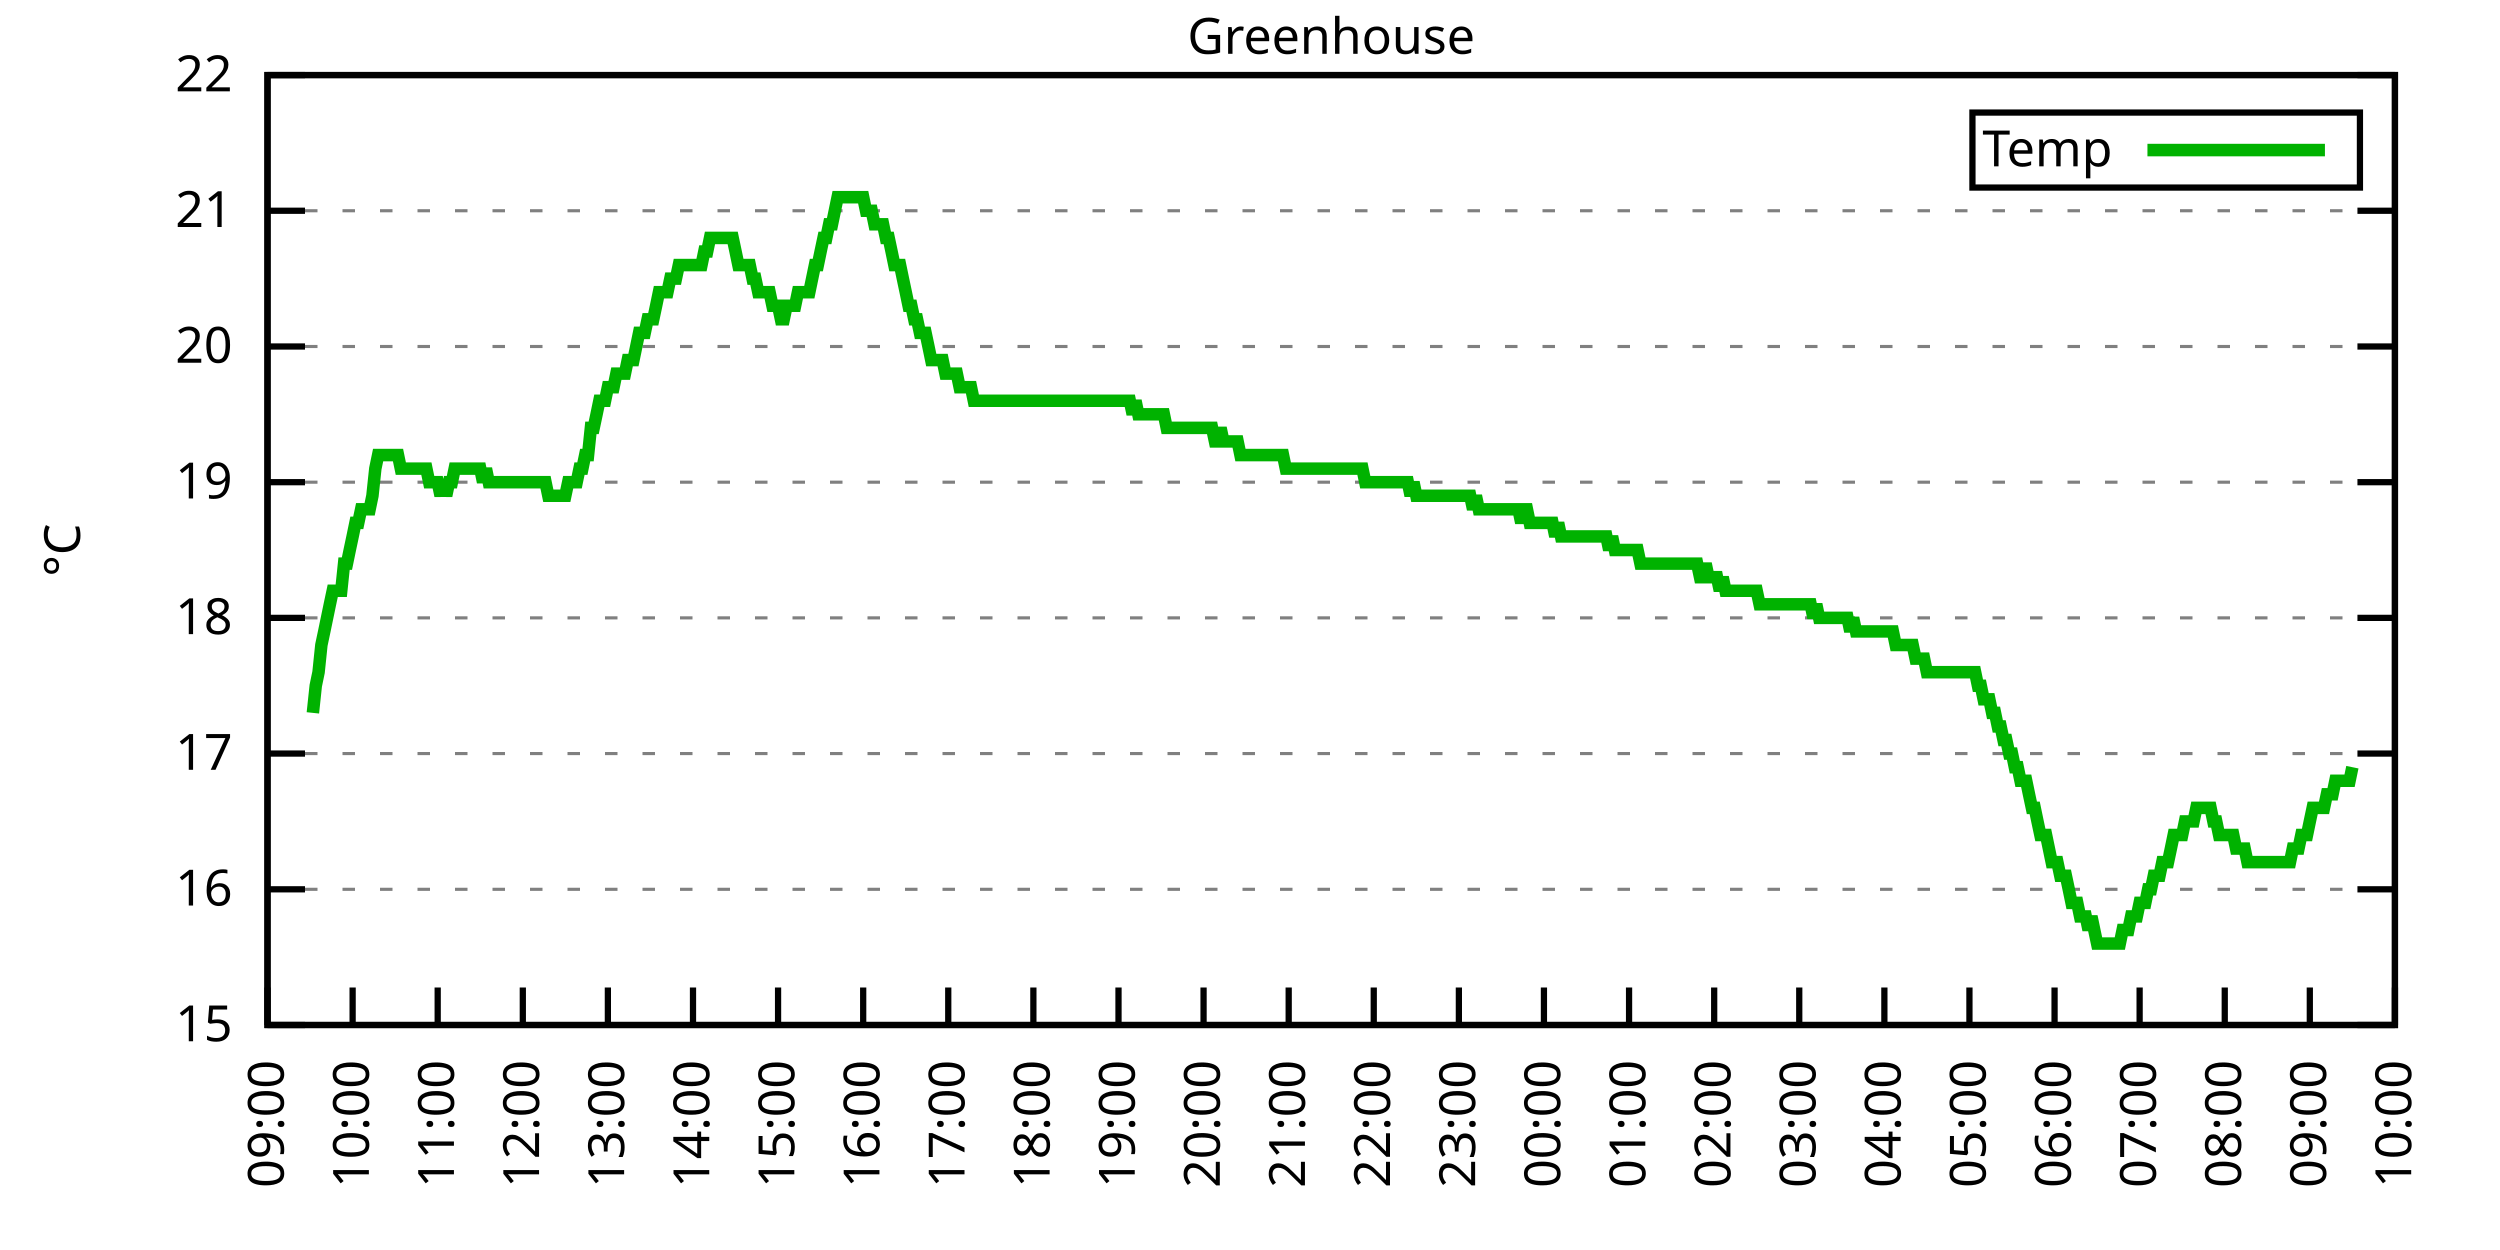
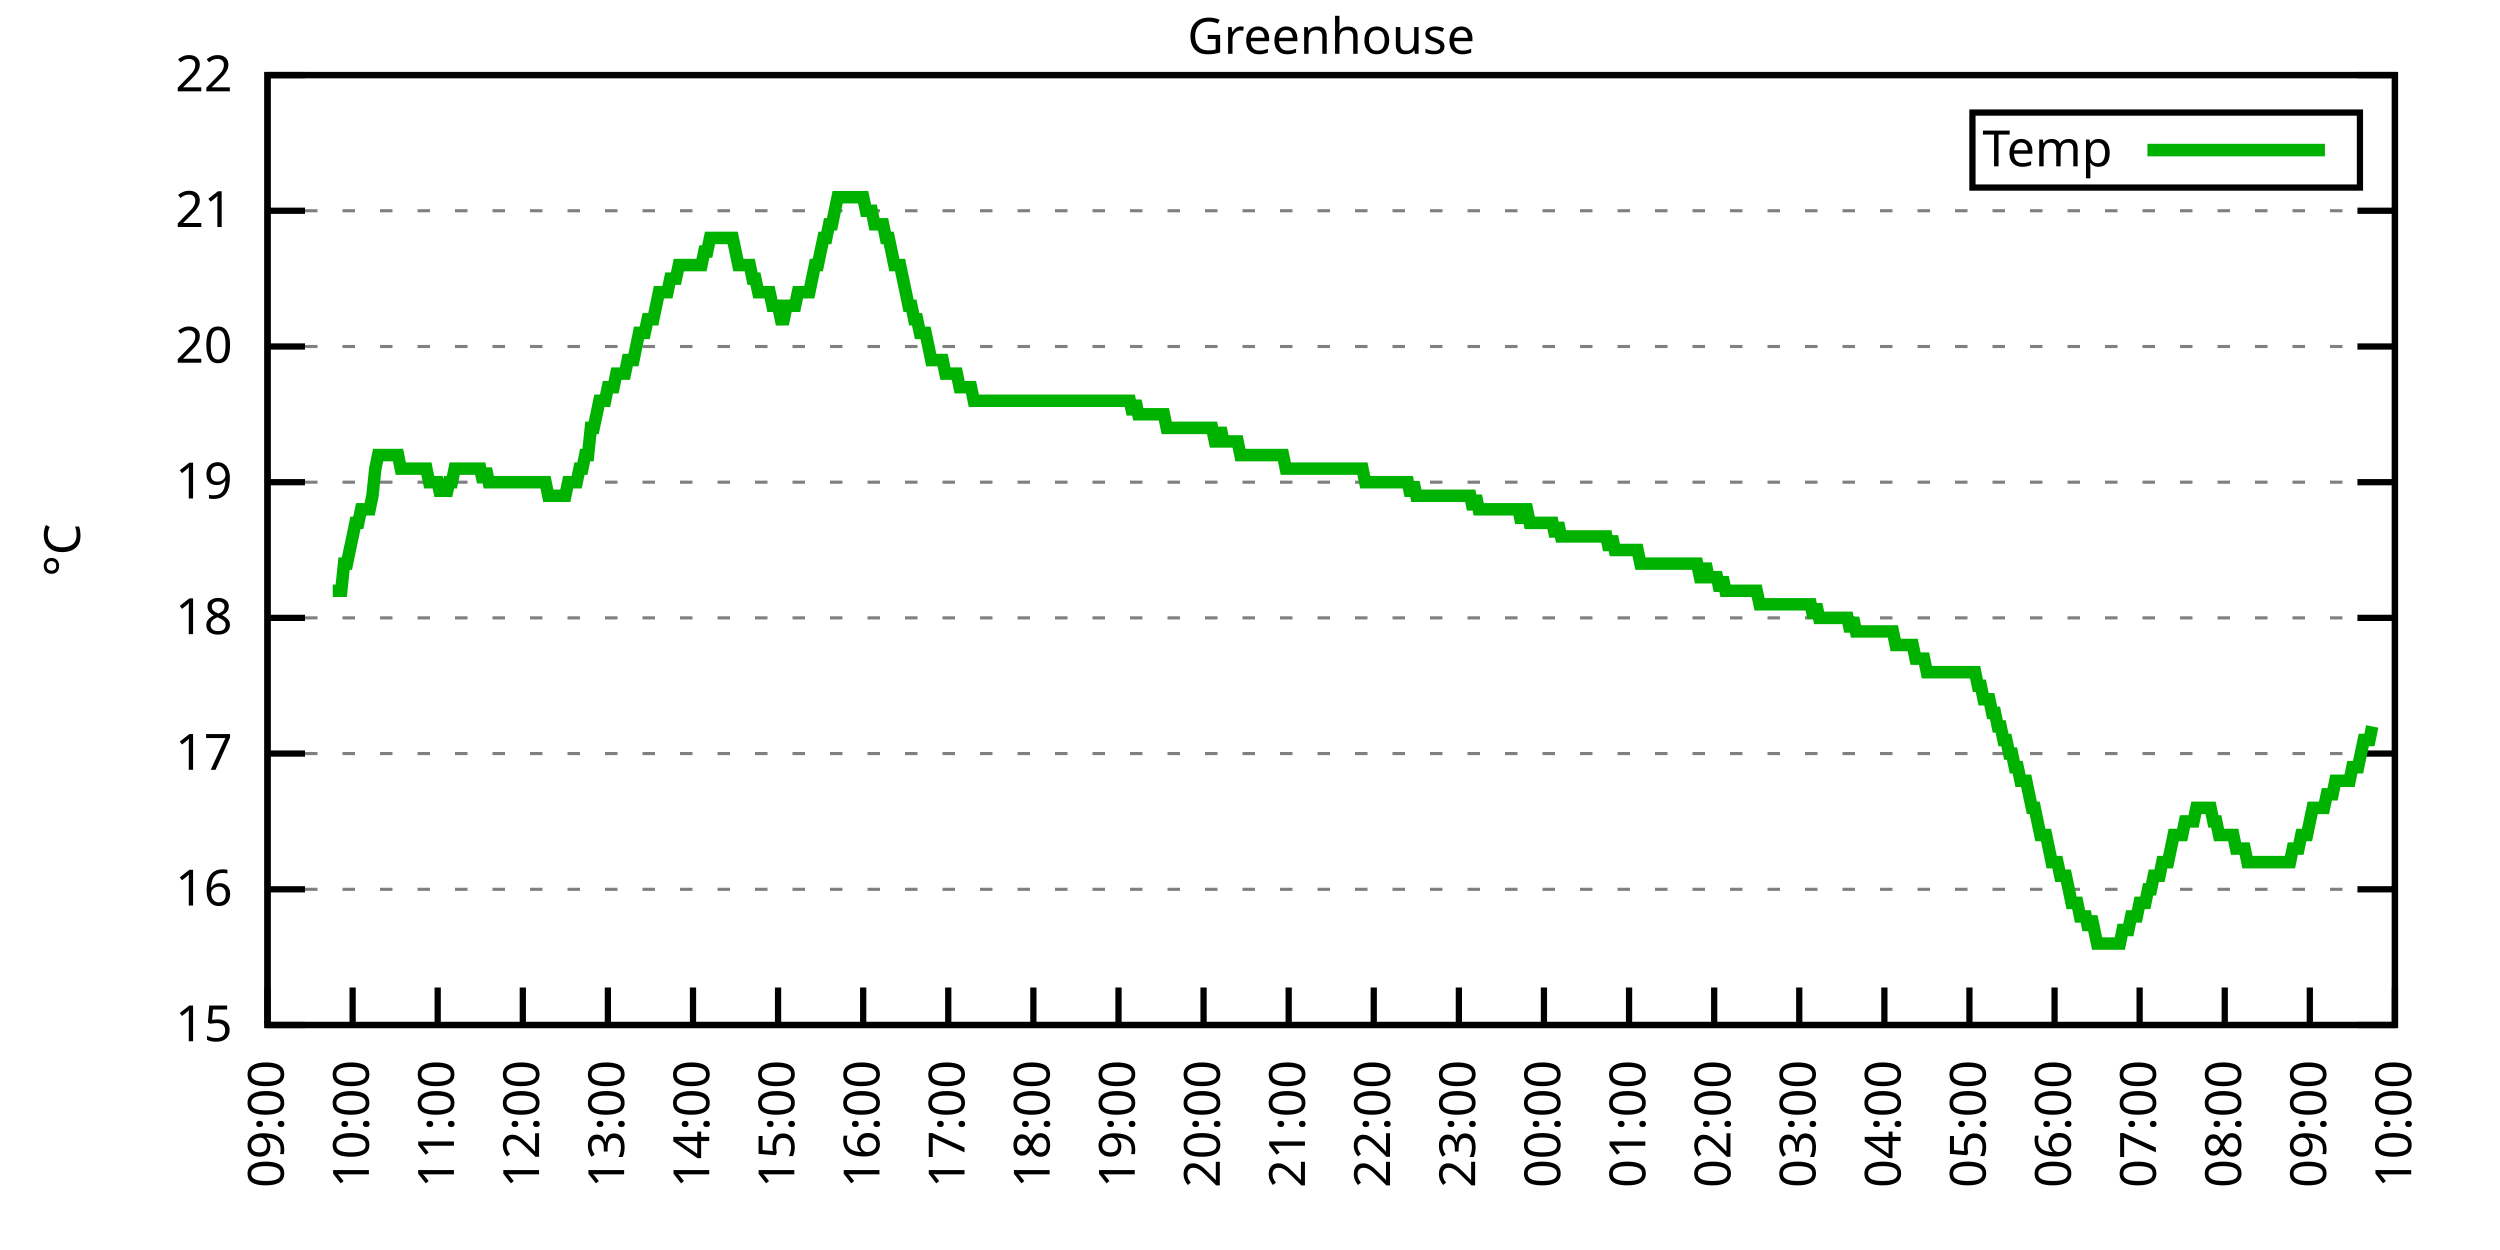
<svg xmlns="http://www.w3.org/2000/svg" xmlns:xlink="http://www.w3.org/1999/xlink" width="400" height="200" viewBox="0 0 400 200">
  <g id="gnuplot_canvas">
    <rect x="0" y="0" width="400" height="200" fill="none" />
    <defs>
      <circle id="gpDot" r="0.5" stroke-width="0.5" stroke="currentColor" />
      <path id="gpPt0" stroke-width="0.333" stroke="currentColor" d="M-1,0 h2 M0,-1 v2" />
      <path id="gpPt1" stroke-width="0.333" stroke="currentColor" d="M-1,-1 L1,1 M1,-1 L-1,1" />
      <path id="gpPt2" stroke-width="0.333" stroke="currentColor" d="M-1,0 L1,0 M0,-1 L0,1 M-1,-1 L1,1 M-1,1 L1,-1" />
      <rect id="gpPt3" stroke-width="0.333" stroke="currentColor" x="-1" y="-1" width="2" height="2" />
      <rect id="gpPt4" stroke-width="0.333" stroke="currentColor" fill="currentColor" x="-1" y="-1" width="2" height="2" />
      <circle id="gpPt5" stroke-width="0.333" stroke="currentColor" cx="0" cy="0" r="1" />
      <use xlink:href="#gpPt5" id="gpPt6" fill="currentColor" stroke="none" />
      <path id="gpPt7" stroke-width="0.333" stroke="currentColor" d="M0,-1.33 L-1.33,0.67 L1.33,0.67 z" />
      <use xlink:href="#gpPt7" id="gpPt8" fill="currentColor" stroke="none" />
      <use xlink:href="#gpPt7" id="gpPt9" stroke="currentColor" transform="rotate(180)" />
      <use xlink:href="#gpPt9" id="gpPt10" fill="currentColor" stroke="none" />
      <use xlink:href="#gpPt3" id="gpPt11" stroke="currentColor" transform="rotate(45)" />
      <use xlink:href="#gpPt11" id="gpPt12" fill="currentColor" stroke="none" />
      <path id="gpPt13" stroke-width="0.333" stroke="currentColor" d="M0,1.330 L1.265,0.411 L0.782,-1.067 L-0.782,-1.076 L-1.265,0.411 z" />
      <use xlink:href="#gpPt13" id="gpPt14" fill="currentColor" stroke="none" />
      <filter id="textbox" filterUnits="objectBoundingBox" x="0" y="0" height="1" width="1">
        <feFlood flood-color="white" flood-opacity="1" result="bgnd" />
        <feComposite in="SourceGraphic" in2="bgnd" operator="atop" />
      </filter>
      <filter id="greybox" filterUnits="objectBoundingBox" x="0" y="0" height="1" width="1">
        <feFlood flood-color="lightgrey" flood-opacity="1" result="grey" />
        <feComposite in="SourceGraphic" in2="grey" operator="atop" />
      </filter>
    </defs>
    <g fill="none" color="white" stroke="currentColor" stroke-width="1.00" stroke-linecap="butt" stroke-linejoin="miter">
</g>
    <g fill="none" color="black" stroke="currentColor" stroke-width="1.00" stroke-linecap="butt" stroke-linejoin="miter">
      <g stroke="none" shape-rendering="crispEdges">
        <polygon fill="rgb(255, 255, 255)" points="42.80,164.00 383.18,164.00 383.18,12.02 42.80,12.02 " />
      </g>
    </g>
    <g fill="none" color="black" stroke="currentColor" stroke-width="1.00" stroke-linecap="butt" stroke-linejoin="miter">
</g>
    <g fill="none" color="black" stroke="black" stroke-width="0.50" stroke-linecap="butt" stroke-linejoin="miter">
</g>
    <g fill="none" color="gray" stroke="currentColor" stroke-width="0.50" stroke-linecap="butt" stroke-linejoin="miter">
      <path stroke="gray" stroke-dasharray="2,4" class="gridline" d="M42.80,164.00 L383.19,164.00  " />
    </g>
    <g fill="none" color="gray" stroke="gray" stroke-width="1.00" stroke-linecap="butt" stroke-linejoin="miter">
</g>
    <g fill="none" color="black" stroke="currentColor" stroke-width="1.00" stroke-linecap="butt" stroke-linejoin="miter">
      <path stroke="black" d="M42.80,164.00 L48.80,164.00 M383.19,164.00 L377.19,164.00  " />
      <g transform="translate(37.20,166.60)" stroke="none" fill="black" font-family="Sans" font-size="8.00" text-anchor="end">
        <text>
          <tspan font-family="Sans"> 15</tspan>
        </text>
      </g>
    </g>
    <g fill="none" color="black" stroke="currentColor" stroke-width="1.00" stroke-linecap="butt" stroke-linejoin="miter">
</g>
    <g fill="none" color="black" stroke="black" stroke-width="0.50" stroke-linecap="butt" stroke-linejoin="miter">
</g>
    <g fill="none" color="gray" stroke="currentColor" stroke-width="0.50" stroke-linecap="butt" stroke-linejoin="miter">
      <path stroke="gray" stroke-dasharray="2,4" class="gridline" d="M42.80,142.29 L383.19,142.29  " />
    </g>
    <g fill="none" color="gray" stroke="gray" stroke-width="1.00" stroke-linecap="butt" stroke-linejoin="miter">
</g>
    <g fill="none" color="black" stroke="currentColor" stroke-width="1.00" stroke-linecap="butt" stroke-linejoin="miter">
      <path stroke="black" d="M42.80,142.29 L48.80,142.29 M383.19,142.29 L377.19,142.29  " />
      <g transform="translate(37.20,144.89)" stroke="none" fill="black" font-family="Sans" font-size="8.00" text-anchor="end">
        <text>
          <tspan font-family="Sans"> 16</tspan>
        </text>
      </g>
    </g>
    <g fill="none" color="black" stroke="currentColor" stroke-width="1.00" stroke-linecap="butt" stroke-linejoin="miter">
</g>
    <g fill="none" color="black" stroke="black" stroke-width="0.50" stroke-linecap="butt" stroke-linejoin="miter">
</g>
    <g fill="none" color="gray" stroke="currentColor" stroke-width="0.50" stroke-linecap="butt" stroke-linejoin="miter">
      <path stroke="gray" stroke-dasharray="2,4" class="gridline" d="M42.80,120.57 L383.19,120.57  " />
    </g>
    <g fill="none" color="gray" stroke="gray" stroke-width="1.00" stroke-linecap="butt" stroke-linejoin="miter">
</g>
    <g fill="none" color="black" stroke="currentColor" stroke-width="1.00" stroke-linecap="butt" stroke-linejoin="miter">
      <path stroke="black" d="M42.80,120.57 L48.80,120.57 M383.19,120.57 L377.19,120.57  " />
      <g transform="translate(37.20,123.17)" stroke="none" fill="black" font-family="Sans" font-size="8.00" text-anchor="end">
        <text>
          <tspan font-family="Sans"> 17</tspan>
        </text>
      </g>
    </g>
    <g fill="none" color="black" stroke="currentColor" stroke-width="1.00" stroke-linecap="butt" stroke-linejoin="miter">
</g>
    <g fill="none" color="black" stroke="black" stroke-width="0.50" stroke-linecap="butt" stroke-linejoin="miter">
</g>
    <g fill="none" color="gray" stroke="currentColor" stroke-width="0.50" stroke-linecap="butt" stroke-linejoin="miter">
      <path stroke="gray" stroke-dasharray="2,4" class="gridline" d="M42.80,98.86 L383.19,98.86  " />
    </g>
    <g fill="none" color="gray" stroke="gray" stroke-width="1.00" stroke-linecap="butt" stroke-linejoin="miter">
</g>
    <g fill="none" color="black" stroke="currentColor" stroke-width="1.00" stroke-linecap="butt" stroke-linejoin="miter">
      <path stroke="black" d="M42.80,98.86 L48.80,98.86 M383.19,98.86 L377.19,98.86  " />
      <g transform="translate(37.20,101.46)" stroke="none" fill="black" font-family="Sans" font-size="8.00" text-anchor="end">
        <text>
          <tspan font-family="Sans"> 18</tspan>
        </text>
      </g>
    </g>
    <g fill="none" color="black" stroke="currentColor" stroke-width="1.00" stroke-linecap="butt" stroke-linejoin="miter">
</g>
    <g fill="none" color="black" stroke="black" stroke-width="0.50" stroke-linecap="butt" stroke-linejoin="miter">
</g>
    <g fill="none" color="gray" stroke="currentColor" stroke-width="0.50" stroke-linecap="butt" stroke-linejoin="miter">
      <path stroke="gray" stroke-dasharray="2,4" class="gridline" d="M42.80,77.15 L383.19,77.15  " />
    </g>
    <g fill="none" color="gray" stroke="gray" stroke-width="1.00" stroke-linecap="butt" stroke-linejoin="miter">
</g>
    <g fill="none" color="black" stroke="currentColor" stroke-width="1.00" stroke-linecap="butt" stroke-linejoin="miter">
      <path stroke="black" d="M42.80,77.15 L48.80,77.15 M383.19,77.15 L377.19,77.15  " />
      <g transform="translate(37.20,79.75)" stroke="none" fill="black" font-family="Sans" font-size="8.00" text-anchor="end">
        <text>
          <tspan font-family="Sans"> 19</tspan>
        </text>
      </g>
    </g>
    <g fill="none" color="black" stroke="currentColor" stroke-width="1.00" stroke-linecap="butt" stroke-linejoin="miter">
</g>
    <g fill="none" color="black" stroke="black" stroke-width="0.50" stroke-linecap="butt" stroke-linejoin="miter">
</g>
    <g fill="none" color="gray" stroke="currentColor" stroke-width="0.50" stroke-linecap="butt" stroke-linejoin="miter">
      <path stroke="gray" stroke-dasharray="2,4" class="gridline" d="M42.80,55.44 L383.19,55.44  " />
    </g>
    <g fill="none" color="gray" stroke="gray" stroke-width="1.00" stroke-linecap="butt" stroke-linejoin="miter">
</g>
    <g fill="none" color="black" stroke="currentColor" stroke-width="1.00" stroke-linecap="butt" stroke-linejoin="miter">
      <path stroke="black" d="M42.80,55.44 L48.80,55.44 M383.19,55.44 L377.19,55.44  " />
      <g transform="translate(37.20,58.04)" stroke="none" fill="black" font-family="Sans" font-size="8.00" text-anchor="end">
        <text>
          <tspan font-family="Sans"> 20</tspan>
        </text>
      </g>
    </g>
    <g fill="none" color="black" stroke="currentColor" stroke-width="1.00" stroke-linecap="butt" stroke-linejoin="miter">
</g>
    <g fill="none" color="black" stroke="black" stroke-width="0.50" stroke-linecap="butt" stroke-linejoin="miter">
</g>
    <g fill="none" color="gray" stroke="currentColor" stroke-width="0.50" stroke-linecap="butt" stroke-linejoin="miter">
      <path stroke="gray" stroke-dasharray="2,4" class="gridline" d="M42.80,33.72 L383.19,33.72  " />
    </g>
    <g fill="none" color="gray" stroke="gray" stroke-width="1.00" stroke-linecap="butt" stroke-linejoin="miter">
</g>
    <g fill="none" color="black" stroke="currentColor" stroke-width="1.00" stroke-linecap="butt" stroke-linejoin="miter">
      <path stroke="black" d="M42.80,33.72 L48.80,33.72 M383.19,33.72 L377.19,33.72  " />
      <g transform="translate(37.20,36.32)" stroke="none" fill="black" font-family="Sans" font-size="8.00" text-anchor="end">
        <text>
          <tspan font-family="Sans"> 21</tspan>
        </text>
      </g>
    </g>
    <g fill="none" color="black" stroke="currentColor" stroke-width="1.00" stroke-linecap="butt" stroke-linejoin="miter">
</g>
    <g fill="none" color="black" stroke="black" stroke-width="0.50" stroke-linecap="butt" stroke-linejoin="miter">
</g>
    <g fill="none" color="gray" stroke="currentColor" stroke-width="0.50" stroke-linecap="butt" stroke-linejoin="miter">
      <path stroke="gray" stroke-dasharray="2,4" class="gridline" d="M42.80,12.01 L383.19,12.01  " />
    </g>
    <g fill="none" color="gray" stroke="gray" stroke-width="1.00" stroke-linecap="butt" stroke-linejoin="miter">
</g>
    <g fill="none" color="black" stroke="currentColor" stroke-width="1.00" stroke-linecap="butt" stroke-linejoin="miter">
      <path stroke="black" d="M42.80,12.01 L48.80,12.01 M383.19,12.01 L377.19,12.01  " />
      <g transform="translate(37.20,14.61)" stroke="none" fill="black" font-family="Sans" font-size="8.00" text-anchor="end">
        <text>
          <tspan font-family="Sans"> 22</tspan>
        </text>
      </g>
    </g>
    <g fill="none" color="black" stroke="currentColor" stroke-width="1.00" stroke-linecap="butt" stroke-linejoin="miter">
      <path stroke="black" d="M42.80,164.00 L42.80,158.00  " />
      <g transform="translate(45.40,169.60) rotate(270.00)" stroke="none" fill="black" font-family="Sans" font-size="8.00" text-anchor="end">
        <text>
          <tspan font-family="Sans">09:00</tspan>
        </text>
      </g>
    </g>
    <g fill="none" color="black" stroke="currentColor" stroke-width="1.00" stroke-linecap="butt" stroke-linejoin="miter">
      <path stroke="black" d="M56.42,164.00 L56.42,158.00  " />
      <g transform="translate(59.02,169.60) rotate(270.00)" stroke="none" fill="black" font-family="Sans" font-size="8.00" text-anchor="end">
        <text>
          <tspan font-family="Sans">10:00</tspan>
        </text>
      </g>
    </g>
    <g fill="none" color="black" stroke="currentColor" stroke-width="1.00" stroke-linecap="butt" stroke-linejoin="miter">
      <path stroke="black" d="M70.03,164.00 L70.03,158.00  " />
      <g transform="translate(72.63,169.60) rotate(270.00)" stroke="none" fill="black" font-family="Sans" font-size="8.00" text-anchor="end">
        <text>
          <tspan font-family="Sans">11:00</tspan>
        </text>
      </g>
    </g>
    <g fill="none" color="black" stroke="currentColor" stroke-width="1.00" stroke-linecap="butt" stroke-linejoin="miter">
      <path stroke="black" d="M83.65,164.00 L83.65,158.00  " />
      <g transform="translate(86.25,169.60) rotate(270.00)" stroke="none" fill="black" font-family="Sans" font-size="8.00" text-anchor="end">
        <text>
          <tspan font-family="Sans">12:00</tspan>
        </text>
      </g>
    </g>
    <g fill="none" color="black" stroke="currentColor" stroke-width="1.00" stroke-linecap="butt" stroke-linejoin="miter">
      <path stroke="black" d="M97.26,164.00 L97.26,158.00  " />
      <g transform="translate(99.86,169.60) rotate(270.00)" stroke="none" fill="black" font-family="Sans" font-size="8.00" text-anchor="end">
        <text>
          <tspan font-family="Sans">13:00</tspan>
        </text>
      </g>
    </g>
    <g fill="none" color="black" stroke="currentColor" stroke-width="1.00" stroke-linecap="butt" stroke-linejoin="miter">
      <path stroke="black" d="M110.88,164.00 L110.88,158.00  " />
      <g transform="translate(113.48,169.60) rotate(270.00)" stroke="none" fill="black" font-family="Sans" font-size="8.00" text-anchor="end">
        <text>
          <tspan font-family="Sans">14:00</tspan>
        </text>
      </g>
    </g>
    <g fill="none" color="black" stroke="currentColor" stroke-width="1.00" stroke-linecap="butt" stroke-linejoin="miter">
      <path stroke="black" d="M124.49,164.00 L124.49,158.00  " />
      <g transform="translate(127.09,169.60) rotate(270.00)" stroke="none" fill="black" font-family="Sans" font-size="8.00" text-anchor="end">
        <text>
          <tspan font-family="Sans">15:00</tspan>
        </text>
      </g>
    </g>
    <g fill="none" color="black" stroke="currentColor" stroke-width="1.00" stroke-linecap="butt" stroke-linejoin="miter">
      <path stroke="black" d="M138.11,164.00 L138.11,158.00  " />
      <g transform="translate(140.71,169.60) rotate(270.00)" stroke="none" fill="black" font-family="Sans" font-size="8.00" text-anchor="end">
        <text>
          <tspan font-family="Sans">16:00</tspan>
        </text>
      </g>
    </g>
    <g fill="none" color="black" stroke="currentColor" stroke-width="1.00" stroke-linecap="butt" stroke-linejoin="miter">
      <path stroke="black" d="M151.72,164.00 L151.72,158.00  " />
      <g transform="translate(154.32,169.60) rotate(270.00)" stroke="none" fill="black" font-family="Sans" font-size="8.00" text-anchor="end">
        <text>
          <tspan font-family="Sans">17:00</tspan>
        </text>
      </g>
    </g>
    <g fill="none" color="black" stroke="currentColor" stroke-width="1.00" stroke-linecap="butt" stroke-linejoin="miter">
      <path stroke="black" d="M165.34,164.00 L165.34,158.00  " />
      <g transform="translate(167.94,169.60) rotate(270.00)" stroke="none" fill="black" font-family="Sans" font-size="8.00" text-anchor="end">
        <text>
          <tspan font-family="Sans">18:00</tspan>
        </text>
      </g>
    </g>
    <g fill="none" color="black" stroke="currentColor" stroke-width="1.00" stroke-linecap="butt" stroke-linejoin="miter">
      <path stroke="black" d="M178.96,164.00 L178.96,158.00  " />
      <g transform="translate(181.56,169.60) rotate(270.00)" stroke="none" fill="black" font-family="Sans" font-size="8.00" text-anchor="end">
        <text>
          <tspan font-family="Sans">19:00</tspan>
        </text>
      </g>
    </g>
    <g fill="none" color="black" stroke="currentColor" stroke-width="1.00" stroke-linecap="butt" stroke-linejoin="miter">
      <path stroke="black" d="M192.57,164.00 L192.57,158.00  " />
      <g transform="translate(195.17,169.60) rotate(270.00)" stroke="none" fill="black" font-family="Sans" font-size="8.00" text-anchor="end">
        <text>
          <tspan font-family="Sans">20:00</tspan>
        </text>
      </g>
    </g>
    <g fill="none" color="black" stroke="currentColor" stroke-width="1.00" stroke-linecap="butt" stroke-linejoin="miter">
      <path stroke="black" d="M206.19,164.00 L206.19,158.00  " />
      <g transform="translate(208.79,169.60) rotate(270.00)" stroke="none" fill="black" font-family="Sans" font-size="8.00" text-anchor="end">
        <text>
          <tspan font-family="Sans">21:00</tspan>
        </text>
      </g>
    </g>
    <g fill="none" color="black" stroke="currentColor" stroke-width="1.00" stroke-linecap="butt" stroke-linejoin="miter">
      <path stroke="black" d="M219.80,164.00 L219.80,158.00  " />
      <g transform="translate(222.40,169.60) rotate(270.00)" stroke="none" fill="black" font-family="Sans" font-size="8.00" text-anchor="end">
        <text>
          <tspan font-family="Sans">22:00</tspan>
        </text>
      </g>
    </g>
    <g fill="none" color="black" stroke="currentColor" stroke-width="1.00" stroke-linecap="butt" stroke-linejoin="miter">
      <path stroke="black" d="M233.42,164.00 L233.42,158.00  " />
      <g transform="translate(236.02,169.60) rotate(270.00)" stroke="none" fill="black" font-family="Sans" font-size="8.00" text-anchor="end">
        <text>
          <tspan font-family="Sans">23:00</tspan>
        </text>
      </g>
    </g>
    <g fill="none" color="black" stroke="currentColor" stroke-width="1.00" stroke-linecap="butt" stroke-linejoin="miter">
      <path stroke="black" d="M247.03,164.00 L247.03,158.00  " />
      <g transform="translate(249.63,169.60) rotate(270.00)" stroke="none" fill="black" font-family="Sans" font-size="8.00" text-anchor="end">
        <text>
          <tspan font-family="Sans">00:00</tspan>
        </text>
      </g>
    </g>
    <g fill="none" color="black" stroke="currentColor" stroke-width="1.00" stroke-linecap="butt" stroke-linejoin="miter">
      <path stroke="black" d="M260.65,164.00 L260.65,158.00  " />
      <g transform="translate(263.25,169.60) rotate(270.00)" stroke="none" fill="black" font-family="Sans" font-size="8.00" text-anchor="end">
        <text>
          <tspan font-family="Sans">01:00</tspan>
        </text>
      </g>
    </g>
    <g fill="none" color="black" stroke="currentColor" stroke-width="1.00" stroke-linecap="butt" stroke-linejoin="miter">
      <path stroke="black" d="M274.27,164.00 L274.27,158.00  " />
      <g transform="translate(276.87,169.60) rotate(270.00)" stroke="none" fill="black" font-family="Sans" font-size="8.00" text-anchor="end">
        <text>
          <tspan font-family="Sans">02:00</tspan>
        </text>
      </g>
    </g>
    <g fill="none" color="black" stroke="currentColor" stroke-width="1.00" stroke-linecap="butt" stroke-linejoin="miter">
      <path stroke="black" d="M287.88,164.00 L287.88,158.00  " />
      <g transform="translate(290.48,169.60) rotate(270.00)" stroke="none" fill="black" font-family="Sans" font-size="8.00" text-anchor="end">
        <text>
          <tspan font-family="Sans">03:00</tspan>
        </text>
      </g>
    </g>
    <g fill="none" color="black" stroke="currentColor" stroke-width="1.00" stroke-linecap="butt" stroke-linejoin="miter">
      <path stroke="black" d="M301.50,164.00 L301.50,158.00  " />
      <g transform="translate(304.10,169.60) rotate(270.00)" stroke="none" fill="black" font-family="Sans" font-size="8.00" text-anchor="end">
        <text>
          <tspan font-family="Sans">04:00</tspan>
        </text>
      </g>
    </g>
    <g fill="none" color="black" stroke="currentColor" stroke-width="1.00" stroke-linecap="butt" stroke-linejoin="miter">
      <path stroke="black" d="M315.11,164.00 L315.11,158.00  " />
      <g transform="translate(317.71,169.60) rotate(270.00)" stroke="none" fill="black" font-family="Sans" font-size="8.00" text-anchor="end">
        <text>
          <tspan font-family="Sans">05:00</tspan>
        </text>
      </g>
    </g>
    <g fill="none" color="black" stroke="currentColor" stroke-width="1.00" stroke-linecap="butt" stroke-linejoin="miter">
      <path stroke="black" d="M328.73,164.00 L328.73,158.00  " />
      <g transform="translate(331.33,169.60) rotate(270.00)" stroke="none" fill="black" font-family="Sans" font-size="8.00" text-anchor="end">
        <text>
          <tspan font-family="Sans">06:00</tspan>
        </text>
      </g>
    </g>
    <g fill="none" color="black" stroke="currentColor" stroke-width="1.00" stroke-linecap="butt" stroke-linejoin="miter">
      <path stroke="black" d="M342.34,164.00 L342.34,158.00  " />
      <g transform="translate(344.94,169.60) rotate(270.00)" stroke="none" fill="black" font-family="Sans" font-size="8.00" text-anchor="end">
        <text>
          <tspan font-family="Sans">07:00</tspan>
        </text>
      </g>
    </g>
    <g fill="none" color="black" stroke="currentColor" stroke-width="1.00" stroke-linecap="butt" stroke-linejoin="miter">
      <path stroke="black" d="M355.96,164.00 L355.96,158.00  " />
      <g transform="translate(358.56,169.60) rotate(270.00)" stroke="none" fill="black" font-family="Sans" font-size="8.00" text-anchor="end">
        <text>
          <tspan font-family="Sans">08:00</tspan>
        </text>
      </g>
    </g>
    <g fill="none" color="black" stroke="currentColor" stroke-width="1.00" stroke-linecap="butt" stroke-linejoin="miter">
      <path stroke="black" d="M369.57,164.00 L369.57,158.00  " />
      <g transform="translate(372.17,169.60) rotate(270.00)" stroke="none" fill="black" font-family="Sans" font-size="8.00" text-anchor="end">
        <text>
          <tspan font-family="Sans">09:00</tspan>
        </text>
      </g>
    </g>
    <g fill="none" color="black" stroke="currentColor" stroke-width="1.00" stroke-linecap="butt" stroke-linejoin="miter">
      <path stroke="black" d="M383.19,164.00 L383.19,158.00  " />
      <g transform="translate(385.79,169.60) rotate(270.00)" stroke="none" fill="black" font-family="Sans" font-size="8.00" text-anchor="end">
        <text>
          <tspan font-family="Sans">10:00</tspan>
        </text>
      </g>
    </g>
    <g fill="none" color="black" stroke="currentColor" stroke-width="1.00" stroke-linecap="butt" stroke-linejoin="miter">
</g>
    <g fill="none" color="black" stroke="currentColor" stroke-width="1.00" stroke-linecap="butt" stroke-linejoin="miter">
      <path stroke="black" d="M42.80,12.01 L42.80,164.00 L383.19,164.00 L383.19,12.01 L42.80,12.01 Z  " />
    </g>
    <g fill="none" color="black" stroke="currentColor" stroke-width="1.00" stroke-linecap="butt" stroke-linejoin="miter">
</g>
    <g fill="none" color="black" stroke="currentColor" stroke-width="1.00" stroke-linecap="butt" stroke-linejoin="miter">
      <path stroke="black" d="M315.59,30.01 L315.59,18.01 L377.59,18.01 L377.59,30.01 L315.59,30.01 Z  " />
    </g>
    <g id="Greenhouse_plot_1">
      <g fill="none" color="white" stroke="black" stroke-width="2.00" stroke-linecap="butt" stroke-linejoin="miter">
</g>
      <g fill="none" color="black" stroke="currentColor" stroke-width="2.00" stroke-linecap="butt" stroke-linejoin="miter">
        <g transform="translate(337.99,26.61)" stroke="none" fill="black" font-family="Sans" font-size="8.00" text-anchor="end">
          <text>
            <tspan font-family="Sans">Temp</tspan>
          </text>
        </g>
      </g>
      <g fill="none" color="black" stroke="currentColor" stroke-width="2.00" stroke-linecap="butt" stroke-linejoin="miter">
-         <path stroke="rgb(  0, 178,   0)" d="M343.59,24.01 L371.99,24.01 M50.06,114.06 L50.52,109.72 L50.97,107.55 L51.42,103.20 L51.88,101.03 L52.33,98.86   L52.78,96.69 L53.24,94.52 L53.69,94.52 L54.15,94.52 L54.60,94.52 L55.05,90.18 L55.51,90.18 L55.96,88.00   L56.42,85.83 L56.87,83.66 L57.32,83.66 L57.78,81.49 L58.23,81.49 L58.68,81.49 L59.14,81.49 L59.59,79.32   L60.05,74.98 L60.50,72.81 L60.95,72.81 L61.41,72.81 L61.86,72.81 L62.32,72.81 L62.77,72.81 L63.22,72.81   L63.68,72.81 L64.13,74.98 L64.58,74.98 L65.04,74.98 L65.49,74.98 L65.95,74.98 L66.40,74.98 L66.85,74.98   L67.31,74.98 L67.76,74.98 L68.22,74.98 L68.67,77.15 L69.12,77.15 L69.58,77.15 L70.03,77.15 L70.49,79.32   L70.94,77.15 L71.39,79.32 L71.85,77.15 L72.30,77.15 L72.75,74.98 L73.21,74.98 L73.66,74.98 L74.12,74.98   L74.57,74.98 L75.02,74.98 L75.48,74.98 L75.93,74.98 L76.39,74.98 L76.84,74.98 L77.29,77.15 L77.75,74.98   L78.20,77.15 L78.65,77.15 L79.11,77.15 L79.56,77.15 L80.02,77.15 L80.47,77.15 L80.92,77.15 L81.38,77.15   L81.83,77.15 L82.29,77.15 L82.74,77.15 L83.19,77.15 L83.65,77.15 L84.10,77.15 L84.55,77.15 L85.01,77.15   L85.46,77.15 L85.92,77.15 L86.37,77.15 L86.82,77.15 L87.28,77.15 L87.73,79.32 L88.19,79.32 L88.64,79.32   L89.09,79.32 L89.55,79.32 L90.00,79.32 L90.45,79.32 L90.91,77.15 L91.36,77.15 L91.82,77.15 L92.27,77.15   L92.72,74.98 L93.18,74.98 L93.63,72.81 L94.09,72.81 L94.54,68.46 L94.99,68.46 L95.45,66.29 L95.90,64.12   L96.35,64.12 L96.81,64.12 L97.26,61.95 L97.72,61.95 L98.17,61.95 L98.62,59.78 L99.08,59.78 L99.53,59.78   L99.99,59.78 L100.44,57.61 L100.89,57.61 L101.35,57.61 L101.80,55.44 L102.25,53.26 L102.71,53.26 L103.16,53.26   L103.62,51.09 L104.07,51.09 L104.52,51.09 L104.98,48.92 L105.43,46.75 L105.89,46.75 L106.34,46.75 L106.79,46.75   L107.25,44.58 L107.70,44.58 L108.15,44.58 L108.61,42.41 L109.06,42.41 L109.52,42.41 L109.97,42.41 L110.42,42.41   L110.88,42.41 L111.33,42.41 L111.79,42.41 L112.24,42.41 L112.69,40.24 L113.15,40.24 L113.60,38.07 L114.05,38.07   L114.51,38.07 L114.96,38.07 L115.42,38.07 L115.87,38.07 L116.32,38.07 L116.78,38.07 L117.23,38.07 L117.69,40.24   L118.14,42.41 L118.59,42.41 L119.05,42.41 L119.50,42.41 L119.96,42.41 L120.41,44.58 L120.86,44.58 L121.32,46.75   L121.77,46.75 L122.22,46.75 L122.68,46.75 L123.13,46.75 L123.59,48.92 L124.04,48.92 L124.49,48.92 L124.95,51.09   L125.40,51.09 L125.86,48.92 L126.31,48.92 L126.76,48.92 L127.22,48.92 L127.67,46.75 L128.12,46.75 L128.58,46.75   L129.03,46.75 L129.49,46.75 L129.94,44.58 L130.39,42.41 L130.85,42.41 L131.30,40.24 L131.76,38.07 L132.21,38.07   L132.66,35.89 L133.12,35.89 L133.57,33.72 L134.02,31.55 L134.48,31.55 L134.93,31.55 L135.39,31.55 L135.84,31.55   L136.29,31.55 L136.75,31.55 L137.20,31.55 L137.66,31.55 L138.11,31.55 L138.56,33.72 L139.02,33.72 L139.47,33.72   L139.92,35.89 L140.38,35.89 L140.83,35.89 L141.29,35.89 L141.74,38.07 L142.19,38.07 L142.65,40.24 L143.10,42.41   L143.56,42.41 L144.01,42.41 L144.46,44.58 L144.92,46.75 L145.37,48.92 L145.82,48.92 L146.28,51.09 L146.73,51.09   L147.19,53.26 L147.64,53.26 L148.09,53.26 L148.55,55.44 L149.00,57.61 L149.46,57.61 L149.91,57.61 L150.36,57.61   L150.82,57.61 L151.27,59.78 L151.72,59.78 L152.18,59.78 L152.63,59.78 L153.09,59.78 L153.54,61.95 L153.99,61.95   L154.45,61.95 L154.90,61.95 L155.36,61.95 L155.81,64.12 L156.26,64.12 L156.72,64.12 L157.17,64.12 L157.62,64.12   L158.08,64.12 L158.53,64.12 L158.99,64.12 L159.44,64.12 L159.89,64.12 L160.35,64.12 L160.80,64.12 L161.26,64.12   L161.71,64.12 L162.16,64.12 L162.62,64.12 L163.07,64.12 L163.52,64.12 L163.98,64.12 L164.43,64.12 L164.89,64.12   L165.34,64.12 L165.79,64.12 L166.25,64.12 L166.70,64.12 L167.16,64.12 L167.61,64.12 L168.06,64.12 L168.52,64.12   L168.97,64.12 L169.43,64.12 L169.88,64.12 L170.33,64.12 L170.79,64.12 L171.24,64.12 L171.69,64.12 L172.15,64.12   L172.60,64.12 L173.06,64.12 L173.51,64.12 L173.96,64.12 L174.42,64.12 L174.87,64.12 L175.33,64.12 L175.78,64.12   L176.23,64.12 L176.69,64.12 L177.14,64.12 L177.59,64.12 L178.05,64.12 L178.50,64.12 L178.96,64.12 L179.41,64.12   L179.86,64.12 L180.32,64.12 L180.77,64.12 L181.23,66.29 L181.68,64.12 L182.13,66.29 L182.59,66.29 L183.04,66.29   L183.49,66.29 L183.95,66.29 L184.40,66.29 L184.86,66.29 L185.31,66.29 L185.76,66.29 L186.22,66.29 L186.67,68.46   L187.13,68.46 L187.58,68.46 L188.03,68.46 L188.49,68.46 L188.94,68.46 L189.39,68.46 L189.85,68.46 L190.30,68.46   L190.76,68.46 L191.21,68.46 L191.66,68.46 L192.12,68.46 L192.57,68.46 L193.03,68.46 L193.48,68.46 L193.93,68.46   L194.39,70.63 L194.84,70.63 L195.29,68.46 L195.75,70.63 L196.20,70.63 L196.66,70.63 L197.11,70.63 L197.56,70.63   L198.02,70.63 L198.47,72.81 L198.93,72.81 L199.38,72.81 L199.83,72.81 L200.29,72.81 L200.74,72.81 L201.19,72.81   L201.65,72.81 L202.10,72.81 L202.56,72.81 L203.01,72.81 L203.46,72.81 L203.92,72.81 L204.37,72.81 L204.83,72.81   L205.28,72.81 L205.73,74.98 L206.19,74.98 L206.64,74.98 L207.09,74.98 L207.55,74.98 L208.00,74.98 L208.46,74.98   L208.91,74.98 L209.36,74.98 L209.82,74.98 L210.27,74.98 L210.73,74.98 L211.18,74.98 L211.63,74.98 L212.09,74.98   L212.54,74.98 L213.00,74.98 L213.45,74.98 L213.90,74.98 L214.36,74.98 L214.81,74.98 L215.26,74.98 L215.72,74.98   L216.17,74.98 L216.63,74.98 L217.08,74.98 L217.53,74.98 L217.99,74.98 L218.44,77.15 L218.90,77.15 L219.35,77.15   L219.80,77.15 L220.26,77.15 L220.71,77.15 L221.16,77.15 L221.62,77.15 L222.07,77.15 L222.53,77.15 L222.98,77.15   L223.43,77.15 L223.89,77.15 L224.34,77.15 L224.80,77.15 L225.25,77.15 L225.70,79.32 L226.16,77.15 L226.61,79.32   L227.06,79.32 L227.52,79.32 L227.97,79.32 L228.43,79.32 L228.88,79.32 L229.33,79.32 L229.79,79.32 L230.24,79.32   L230.70,79.32 L231.15,79.32 L231.60,79.32 L232.06,79.32 L232.51,79.32 L232.96,79.32 L233.42,79.32 L233.87,79.32   L234.33,79.32 L234.78,79.32 L235.23,79.32 L235.69,81.49 L236.14,79.32 L236.60,81.49 L237.05,81.49 L237.50,81.49   L237.96,81.49 L238.41,81.49 L238.86,81.49 L239.32,81.49 L239.77,81.49 L240.23,81.49 L240.68,81.49 L241.13,81.49   L241.59,81.49 L242.04,81.49 L242.50,81.49 L242.95,81.49 L243.40,83.66 L243.86,81.49 L244.31,81.49 L244.76,83.66   L245.22,83.66 L245.67,83.66 L246.13,83.66 L246.58,83.66 L247.03,83.66 L247.49,83.66 L247.94,83.66 L248.40,83.66   L248.85,85.83 L249.30,83.66 L249.76,85.83 L250.21,85.83 L250.66,85.83 L251.12,85.83 L251.57,85.83 L252.03,85.83   L252.48,85.83 L252.93,85.83 L253.39,85.83 L253.84,85.83 L254.30,85.83 L254.75,85.83 L255.20,85.83 L255.66,85.83   L256.11,85.83 L256.56,85.83 L257.02,85.83 L257.47,88.00 L257.93,85.83 L258.38,88.00 L258.83,88.00 L259.29,88.00   L259.74,88.00 L260.20,88.00 L260.65,88.00 L261.10,88.00 L261.56,88.00 L262.01,88.00 L262.47,90.18 L262.92,90.18   L263.37,90.18 L263.83,90.18 L264.28,90.18 L264.73,90.18 L265.19,90.18 L265.64,90.18 L266.10,90.18 L266.55,90.18   L267.00,90.18 L267.46,90.18 L267.91,90.18 L268.37,90.18 L268.82,90.18 L269.27,90.18 L269.73,90.18 L270.18,90.18   L270.63,90.18 L271.09,90.18 L271.54,90.18 L272.00,92.35 L272.45,92.35 L272.90,90.18 L273.36,92.35 L273.81,92.35   L274.27,92.35 L274.72,92.35 L275.17,94.52 L275.63,92.35 L276.08,94.52 L276.53,94.52 L276.99,94.52 L277.44,94.52   L277.90,94.52 L278.35,94.52 L278.80,94.52 L279.26,94.52 L279.71,94.52 L280.17,94.52 L280.62,94.52 L281.07,94.52   L281.53,96.69 L281.98,96.69 L282.43,96.69 L282.89,96.69 L283.34,96.69 L283.80,96.69 L284.25,96.69 L284.70,96.69   L285.16,96.69 L285.61,96.69 L286.07,96.69 L286.52,96.69 L286.97,96.69 L287.43,96.69 L287.88,96.69 L288.33,96.69   L288.79,96.69 L289.24,96.69 L289.70,96.69 L290.15,98.86 L290.60,96.69 L291.06,98.86 L291.51,98.86 L291.97,98.86   L292.42,98.86 L292.87,98.86 L293.33,98.86 L293.78,98.86 L294.23,98.86 L294.69,98.86 L295.14,98.86 L295.60,98.86   L296.05,101.03 L296.50,98.86 L296.96,101.03 L297.41,101.03 L297.87,101.03 L298.32,101.03 L298.77,101.03 L299.23,101.03   L299.68,101.03 L300.13,101.03 L300.59,101.03 L301.04,101.03 L301.50,101.03 L301.95,101.03 L302.40,101.03 L302.86,101.03   L303.31,103.20 L303.77,103.20 L304.22,103.20 L304.67,103.20 L305.13,103.20 L305.58,103.20 L306.03,103.20 L306.49,105.38   L306.94,105.38 L307.40,105.38 L307.85,105.38 L308.30,107.55 L308.76,107.55 L309.21,107.55 L309.67,107.55 L310.12,107.55   L310.57,107.55 L311.03,107.55 L311.48,107.55 L311.94,107.55 L312.39,107.55 L312.84,107.55 L313.30,107.55 L313.75,107.55   L314.20,107.55 L314.66,107.55 L315.11,107.55 L315.57,107.55 L316.02,107.55 L316.47,109.72 L316.93,109.72 L317.38,111.89   L317.84,111.89 L318.29,111.89 L318.74,114.06 L319.20,114.06 L319.65,116.23 L320.10,116.23 L320.56,118.40 L321.01,118.40   L321.47,120.57 L321.92,120.57 L322.37,122.75 L322.83,122.75 L323.28,124.92 L323.74,124.92 L324.19,124.92 L324.64,127.09   L325.10,129.26 L325.55,129.26 L326.00,131.43 L326.46,133.60 L326.91,133.60 L327.37,133.60 L327.82,135.77 L328.27,137.94   L328.73,137.94 L329.18,137.94 L329.64,140.12 L330.09,140.12 L330.54,140.12 L331.00,142.29 L331.45,144.46 L331.90,144.46   L332.36,144.46 L332.81,146.63 L333.27,146.63 L333.72,146.63 L334.17,148.80 L334.63,146.63 L335.08,148.80 L335.54,150.97   L335.99,150.97 L336.44,150.97 L336.90,150.97 L337.35,150.97 L337.80,150.97 L338.26,150.97 L338.71,150.97 L339.17,150.97   L339.62,148.80 L340.07,148.80 L340.53,148.80 L340.98,146.63 L341.44,146.63 L341.89,146.63 L342.34,144.46 L342.80,144.46   L343.25,144.46 L343.70,142.29 L344.16,142.29 L344.61,140.12 L345.07,140.12 L345.52,140.12 L345.97,137.94 L346.43,137.94   L346.88,137.94 L347.34,135.77 L347.79,133.60 L348.24,133.60 L348.70,133.60 L349.15,133.60 L349.60,131.43 L350.06,131.43   L350.51,131.43 L350.97,131.43 L351.42,129.26 L351.87,129.26 L352.33,129.26 L352.78,129.26 L353.24,129.26 L353.69,129.26   L354.14,131.43 L354.60,131.43 L355.05,133.60 L355.50,133.60 L355.96,133.60 L356.41,133.60 L356.87,133.60 L357.32,133.60   L357.77,135.77 L358.23,135.77 L358.68,135.77 L359.14,135.77 L359.59,137.94 L360.04,137.94 L360.50,137.94 L360.95,137.94   L361.41,137.94 L361.86,137.94 L362.31,137.94 L362.77,137.94 L363.22,137.94 L363.67,137.94 L364.13,137.94 L364.58,137.94   L365.04,137.94 L365.49,137.94 L365.94,137.94 L366.40,137.94 L366.85,135.77 L367.31,135.77 L367.76,135.77 L368.21,133.60   L368.67,133.60 L369.12,133.60 L369.57,131.43 L370.03,129.26 L370.48,129.26 L370.94,129.26 L371.39,129.26 L371.84,129.26   L372.30,127.09 L372.75,127.09 L373.21,127.09 L373.66,124.92 L374.11,124.92 L374.57,124.92 L375.02,124.92 L375.47,124.92   L375.93,124.92 L376.38,122.75  " />
+         <path stroke="rgb(  0, 178,   0)" d="M343.59,24.01 L371.99,24.01 M53.24,94.52 L53.69,94.52 L54.15,94.52 L54.60,94.52 L55.05,90.18 L55.51,90.18   L55.96,88.00 L56.42,85.83 L56.87,83.66 L57.32,83.66 L57.78,81.49 L58.23,81.49 L58.68,81.49 L59.14,81.49   L59.59,79.32 L60.05,74.98 L60.50,72.81 L60.95,72.81 L61.41,72.81 L61.86,72.81 L62.32,72.81 L62.77,72.81   L63.22,72.81 L63.68,72.81 L64.13,74.98 L64.58,74.98 L65.04,74.98 L65.49,74.98 L65.95,74.98 L66.40,74.98   L66.85,74.98 L67.31,74.98 L67.76,74.98 L68.22,74.98 L68.67,77.15 L69.12,77.15 L69.58,77.15 L70.03,77.15   L70.49,79.32 L70.94,77.15 L71.39,79.32 L71.85,77.15 L72.30,77.15 L72.75,74.98 L73.21,74.98 L73.66,74.98   L74.12,74.98 L74.57,74.98 L75.02,74.98 L75.48,74.98 L75.93,74.98 L76.39,74.98 L76.84,74.98 L77.29,77.15   L77.75,74.98 L78.20,77.15 L78.65,77.15 L79.11,77.15 L79.56,77.15 L80.02,77.15 L80.47,77.15 L80.92,77.15   L81.38,77.15 L81.83,77.15 L82.29,77.15 L82.74,77.15 L83.19,77.15 L83.65,77.15 L84.10,77.15 L84.55,77.15   L85.01,77.15 L85.46,77.15 L85.92,77.15 L86.37,77.15 L86.82,77.15 L87.28,77.15 L87.73,79.32 L88.19,79.32   L88.64,79.32 L89.09,79.32 L89.55,79.32 L90.00,79.32 L90.45,79.32 L90.91,77.15 L91.36,77.15 L91.82,77.15   L92.27,77.15 L92.72,74.98 L93.18,74.98 L93.63,72.81 L94.09,72.81 L94.54,68.46 L94.99,68.46 L95.45,66.29   L95.90,64.12 L96.35,64.12 L96.81,64.12 L97.26,61.95 L97.72,61.95 L98.17,61.95 L98.62,59.78 L99.08,59.78   L99.53,59.78 L99.99,59.78 L100.44,57.61 L100.89,57.61 L101.35,57.61 L101.80,55.44 L102.25,53.26 L102.71,53.26   L103.16,53.26 L103.62,51.09 L104.07,51.09 L104.52,51.09 L104.98,48.92 L105.43,46.75 L105.89,46.75 L106.34,46.75   L106.79,46.75 L107.25,44.58 L107.70,44.58 L108.15,44.58 L108.61,42.41 L109.06,42.41 L109.52,42.41 L109.97,42.41   L110.42,42.41 L110.88,42.41 L111.33,42.41 L111.79,42.41 L112.24,42.41 L112.69,40.24 L113.15,40.24 L113.60,38.07   L114.05,38.07 L114.51,38.07 L114.96,38.07 L115.42,38.07 L115.87,38.07 L116.32,38.07 L116.78,38.07 L117.23,38.07   L117.69,40.24 L118.14,42.41 L118.59,42.41 L119.05,42.41 L119.50,42.41 L119.96,42.41 L120.41,44.58 L120.86,44.58   L121.32,46.75 L121.77,46.75 L122.22,46.75 L122.68,46.75 L123.13,46.75 L123.59,48.92 L124.04,48.92 L124.49,48.92   L124.95,51.09 L125.40,51.09 L125.86,48.92 L126.31,48.92 L126.76,48.92 L127.22,48.92 L127.67,46.75 L128.12,46.75   L128.58,46.75 L129.03,46.75 L129.49,46.75 L129.94,44.58 L130.39,42.41 L130.85,42.41 L131.30,40.24 L131.76,38.07   L132.21,38.07 L132.66,35.89 L133.12,35.89 L133.57,33.72 L134.02,31.55 L134.48,31.55 L134.93,31.55 L135.39,31.55   L135.84,31.55 L136.29,31.55 L136.75,31.55 L137.20,31.55 L137.66,31.55 L138.11,31.55 L138.56,33.72 L139.02,33.72   L139.47,33.72 L139.92,35.89 L140.38,35.89 L140.83,35.89 L141.29,35.89 L141.74,38.07 L142.19,38.07 L142.65,40.24   L143.10,42.41 L143.56,42.41 L144.01,42.41 L144.46,44.58 L144.92,46.75 L145.37,48.92 L145.82,48.92 L146.28,51.09   L146.73,51.09 L147.19,53.26 L147.64,53.26 L148.09,53.26 L148.55,55.44 L149.00,57.61 L149.46,57.61 L149.91,57.61   L150.36,57.61 L150.82,57.61 L151.27,59.78 L151.72,59.78 L152.18,59.78 L152.63,59.78 L153.09,59.78 L153.54,61.95   L153.99,61.95 L154.45,61.95 L154.90,61.95 L155.36,61.95 L155.81,64.12 L156.26,64.12 L156.72,64.12 L157.17,64.12   L157.62,64.12 L158.08,64.12 L158.53,64.12 L158.99,64.12 L159.44,64.12 L159.89,64.12 L160.35,64.12 L160.80,64.12   L161.26,64.12 L161.71,64.12 L162.16,64.12 L162.62,64.12 L163.07,64.12 L163.52,64.12 L163.98,64.12 L164.43,64.12   L164.89,64.12 L165.34,64.12 L165.79,64.12 L166.25,64.12 L166.70,64.12 L167.16,64.12 L167.61,64.12 L168.06,64.12   L168.52,64.12 L168.97,64.12 L169.43,64.12 L169.88,64.12 L170.33,64.12 L170.79,64.12 L171.24,64.12 L171.69,64.12   L172.15,64.12 L172.60,64.12 L173.06,64.12 L173.51,64.12 L173.96,64.12 L174.42,64.12 L174.87,64.12 L175.33,64.12   L175.78,64.12 L176.23,64.12 L176.69,64.12 L177.14,64.12 L177.59,64.12 L178.05,64.12 L178.50,64.12 L178.96,64.12   L179.41,64.12 L179.86,64.12 L180.32,64.12 L180.77,64.12 L181.23,66.29 L181.68,64.12 L182.13,66.29 L182.59,66.29   L183.04,66.29 L183.49,66.29 L183.95,66.29 L184.40,66.29 L184.86,66.29 L185.31,66.29 L185.76,66.29 L186.22,66.29   L186.67,68.46 L187.13,68.46 L187.58,68.46 L188.03,68.46 L188.49,68.46 L188.94,68.46 L189.39,68.46 L189.85,68.46   L190.30,68.46 L190.76,68.46 L191.21,68.46 L191.66,68.46 L192.12,68.46 L192.57,68.46 L193.03,68.46 L193.48,68.46   L193.93,68.46 L194.39,70.63 L194.84,70.63 L195.29,68.46 L195.75,70.63 L196.20,70.63 L196.66,70.63 L197.11,70.63   L197.56,70.63 L198.02,70.63 L198.47,72.81 L198.93,72.81 L199.38,72.81 L199.83,72.81 L200.29,72.81 L200.74,72.81   L201.19,72.81 L201.65,72.81 L202.10,72.81 L202.56,72.81 L203.01,72.81 L203.46,72.81 L203.92,72.81 L204.37,72.81   L204.83,72.81 L205.28,72.81 L205.73,74.98 L206.19,74.98 L206.64,74.98 L207.09,74.98 L207.55,74.98 L208.00,74.98   L208.46,74.98 L208.91,74.98 L209.36,74.98 L209.82,74.98 L210.27,74.98 L210.73,74.98 L211.18,74.98 L211.63,74.98   L212.09,74.98 L212.54,74.98 L213.00,74.98 L213.45,74.98 L213.90,74.98 L214.36,74.98 L214.81,74.98 L215.26,74.98   L215.72,74.98 L216.17,74.98 L216.63,74.98 L217.08,74.98 L217.53,74.98 L217.99,74.98 L218.44,77.15 L218.90,77.15   L219.35,77.15 L219.80,77.15 L220.26,77.15 L220.71,77.15 L221.16,77.15 L221.62,77.15 L222.07,77.15 L222.53,77.15   L222.98,77.15 L223.43,77.15 L223.89,77.15 L224.34,77.15 L224.80,77.15 L225.25,77.15 L225.70,79.32 L226.16,77.15   L226.61,79.32 L227.06,79.32 L227.52,79.32 L227.97,79.32 L228.43,79.32 L228.88,79.32 L229.33,79.32 L229.79,79.32   L230.24,79.32 L230.70,79.32 L231.15,79.32 L231.60,79.32 L232.06,79.32 L232.51,79.32 L232.96,79.32 L233.42,79.32   L233.87,79.32 L234.33,79.32 L234.78,79.32 L235.23,79.32 L235.69,81.49 L236.14,79.32 L236.60,81.49 L237.05,81.49   L237.50,81.49 L237.96,81.49 L238.41,81.49 L238.86,81.49 L239.32,81.49 L239.77,81.49 L240.23,81.49 L240.68,81.49   L241.13,81.49 L241.59,81.49 L242.04,81.49 L242.50,81.49 L242.95,81.49 L243.40,83.66 L243.86,81.49 L244.31,81.49   L244.76,83.66 L245.22,83.66 L245.67,83.66 L246.13,83.66 L246.58,83.66 L247.03,83.66 L247.49,83.66 L247.94,83.66   L248.40,83.66 L248.85,85.83 L249.30,83.66 L249.76,85.83 L250.21,85.83 L250.66,85.83 L251.12,85.83 L251.57,85.83   L252.03,85.83 L252.48,85.83 L252.93,85.83 L253.39,85.83 L253.84,85.83 L254.30,85.83 L254.75,85.83 L255.20,85.83   L255.66,85.83 L256.11,85.83 L256.56,85.83 L257.02,85.83 L257.47,88.00 L257.93,85.83 L258.38,88.00 L258.83,88.00   L259.29,88.00 L259.74,88.00 L260.20,88.00 L260.65,88.00 L261.10,88.00 L261.56,88.00 L262.01,88.00 L262.47,90.18   L262.92,90.18 L263.37,90.18 L263.83,90.18 L264.28,90.18 L264.73,90.18 L265.19,90.18 L265.64,90.18 L266.10,90.18   L266.55,90.18 L267.00,90.18 L267.46,90.18 L267.91,90.18 L268.37,90.18 L268.82,90.18 L269.27,90.18 L269.73,90.18   L270.18,90.18 L270.63,90.18 L271.09,90.18 L271.54,90.18 L272.00,92.35 L272.45,92.35 L272.90,90.18 L273.36,92.35   L273.81,92.35 L274.27,92.35 L274.72,92.35 L275.17,94.52 L275.63,92.35 L276.08,94.52 L276.53,94.52 L276.99,94.52   L277.44,94.52 L277.90,94.52 L278.35,94.52 L278.80,94.52 L279.26,94.52 L279.71,94.52 L280.17,94.52 L280.62,94.52   L281.07,94.52 L281.53,96.69 L281.98,96.69 L282.43,96.69 L282.89,96.69 L283.34,96.69 L283.80,96.69 L284.25,96.69   L284.70,96.69 L285.16,96.69 L285.61,96.69 L286.07,96.69 L286.52,96.69 L286.97,96.69 L287.43,96.69 L287.88,96.69   L288.33,96.69 L288.79,96.69 L289.24,96.69 L289.70,96.69 L290.15,98.86 L290.60,96.69 L291.06,98.86 L291.51,98.86   L291.97,98.86 L292.42,98.86 L292.87,98.86 L293.33,98.86 L293.78,98.86 L294.23,98.86 L294.69,98.86 L295.14,98.86   L295.60,98.86 L296.05,101.03 L296.50,98.86 L296.96,101.03 L297.41,101.03 L297.87,101.03 L298.32,101.03 L298.77,101.03   L299.23,101.03 L299.68,101.03 L300.13,101.03 L300.59,101.03 L301.04,101.03 L301.50,101.03 L301.95,101.03 L302.40,101.03   L302.86,101.03 L303.31,103.20 L303.77,103.20 L304.22,103.20 L304.67,103.20 L305.13,103.20 L305.58,103.20 L306.03,103.20   L306.49,105.38 L306.94,105.38 L307.40,105.38 L307.85,105.38 L308.30,107.55 L308.76,107.55 L309.21,107.55 L309.67,107.55   L310.12,107.55 L310.57,107.55 L311.03,107.55 L311.48,107.55 L311.94,107.55 L312.39,107.55 L312.84,107.55 L313.30,107.55   L313.75,107.55 L314.20,107.55 L314.66,107.55 L315.11,107.55 L315.57,107.55 L316.02,107.55 L316.47,109.72 L316.93,109.72   L317.38,111.89 L317.84,111.89 L318.29,111.89 L318.74,114.06 L319.20,114.06 L319.65,116.23 L320.10,116.23 L320.56,118.40   L321.01,118.40 L321.47,120.57 L321.92,120.57 L322.37,122.75 L322.83,122.75 L323.28,124.92 L323.74,124.92 L324.19,124.92   L324.64,127.09 L325.10,129.26 L325.55,129.26 L326.00,131.43 L326.46,133.60 L326.91,133.60 L327.37,133.60 L327.82,135.77   L328.27,137.94 L328.73,137.94 L329.18,137.94 L329.64,140.12 L330.09,140.12 L330.54,140.12 L331.00,142.29 L331.45,144.46   L331.90,144.46 L332.36,144.46 L332.81,146.63 L333.27,146.63 L333.72,146.63 L334.17,148.80 L334.63,146.63 L335.08,148.80   L335.54,150.97 L335.99,150.97 L336.44,150.97 L336.90,150.97 L337.35,150.97 L337.80,150.97 L338.26,150.97 L338.71,150.97   L339.17,150.97 L339.62,148.80 L340.07,148.80 L340.53,148.80 L340.98,146.63 L341.44,146.63 L341.89,146.63 L342.34,144.46   L342.80,144.46 L343.25,144.46 L343.70,142.29 L344.16,142.29 L344.61,140.12 L345.07,140.12 L345.52,140.12 L345.97,137.94   L346.43,137.94 L346.88,137.94 L347.34,135.77 L347.79,133.60 L348.24,133.60 L348.70,133.60 L349.15,133.60 L349.60,131.43   L350.06,131.43 L350.51,131.43 L350.97,131.43 L351.42,129.26 L351.87,129.26 L352.33,129.26 L352.78,129.26 L353.24,129.26   L353.69,129.26 L354.14,131.43 L354.60,131.43 L355.05,133.60 L355.50,133.60 L355.96,133.60 L356.41,133.60 L356.87,133.60   L357.32,133.60 L357.77,135.77 L358.23,135.77 L358.68,135.77 L359.14,135.77 L359.59,137.94 L360.04,137.94 L360.50,137.94   L360.95,137.94 L361.41,137.94 L361.86,137.94 L362.31,137.94 L362.77,137.94 L363.22,137.94 L363.67,137.94 L364.13,137.94   L364.58,137.94 L365.04,137.94 L365.49,137.94 L365.94,137.94 L366.40,137.94 L366.85,135.77 L367.31,135.77 L367.76,135.77   L368.21,133.60 L368.67,133.60 L369.12,133.60 L369.57,131.43 L370.03,129.26 L370.48,129.26 L370.94,129.26 L371.39,129.26   L371.84,129.26 L372.30,127.09 L372.75,127.09 L373.21,127.09 L373.66,124.92 L374.11,124.92 L374.57,124.92 L375.02,124.92   L375.47,124.92 L375.93,124.92 L376.38,122.75 L376.84,122.75 L377.29,122.75 L377.74,120.57 L378.20,118.40 L378.65,118.40   L379.11,118.40 L379.56,116.23  " />
      </g>
    </g>
    <g fill="none" color="black" stroke="currentColor" stroke-width="2.00" stroke-linecap="butt" stroke-linejoin="miter">
</g>
    <g fill="none" color="black" stroke="black" stroke-width="1.00" stroke-linecap="butt" stroke-linejoin="miter">
</g>
    <g fill="none" color="black" stroke="currentColor" stroke-width="1.00" stroke-linecap="butt" stroke-linejoin="miter">
      <path stroke="black" d="M42.80,12.01 L42.80,164.00 L383.19,164.00 L383.19,12.01 L42.80,12.01 Z  " />
      <g transform="translate(12.80,88.01) rotate(270.00)" stroke="none" fill="black" font-family="Sans" font-size="8.00" text-anchor="middle">
        <text>
          <tspan font-family="Sans">°C</tspan>
        </text>
      </g>
    </g>
    <g fill="none" color="black" stroke="currentColor" stroke-width="1.00" stroke-linecap="butt" stroke-linejoin="miter">
</g>
    <g fill="none" color="black" stroke="currentColor" stroke-width="1.00" stroke-linecap="butt" stroke-linejoin="miter">
      <g transform="translate(212.99,8.61)" stroke="none" fill="black" font-family="Sans" font-size="8.00" text-anchor="middle">
        <text>
          <tspan font-family="Sans">Greenhouse</tspan>
        </text>
      </g>
    </g>
    <g fill="none" color="black" stroke="currentColor" stroke-width="1.00" stroke-linecap="butt" stroke-linejoin="miter">
</g>
  </g>
</svg>
